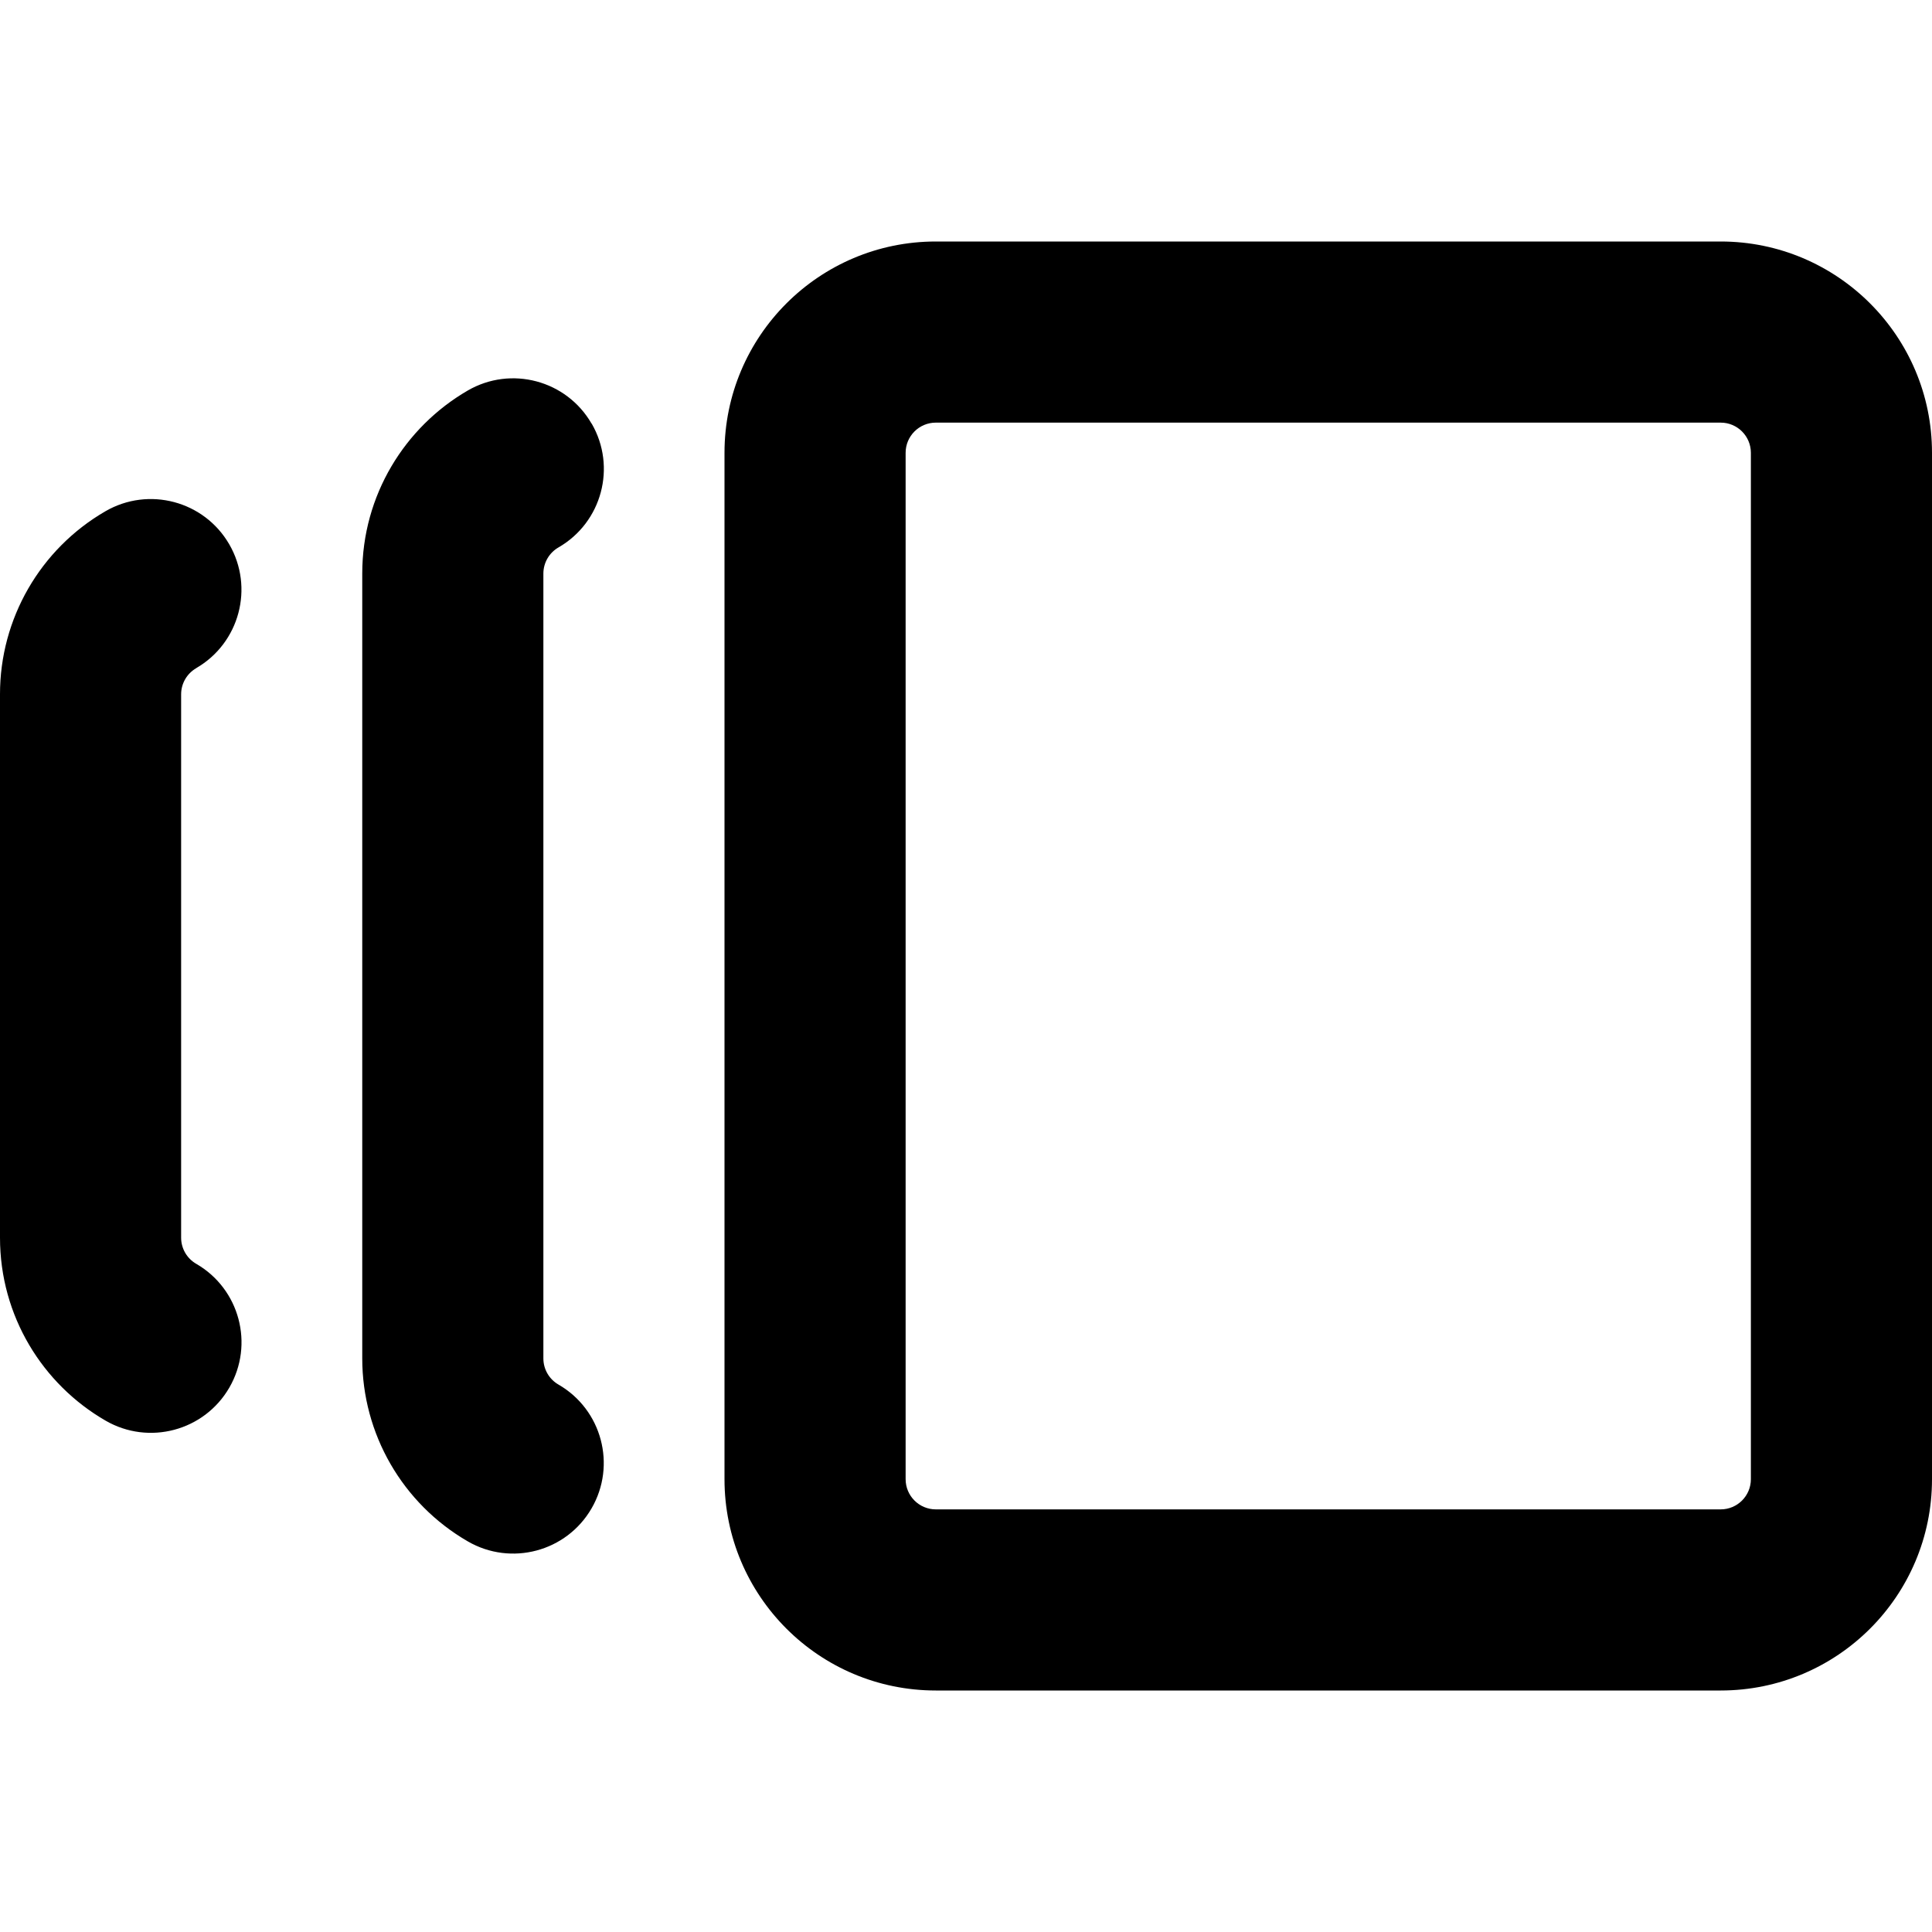
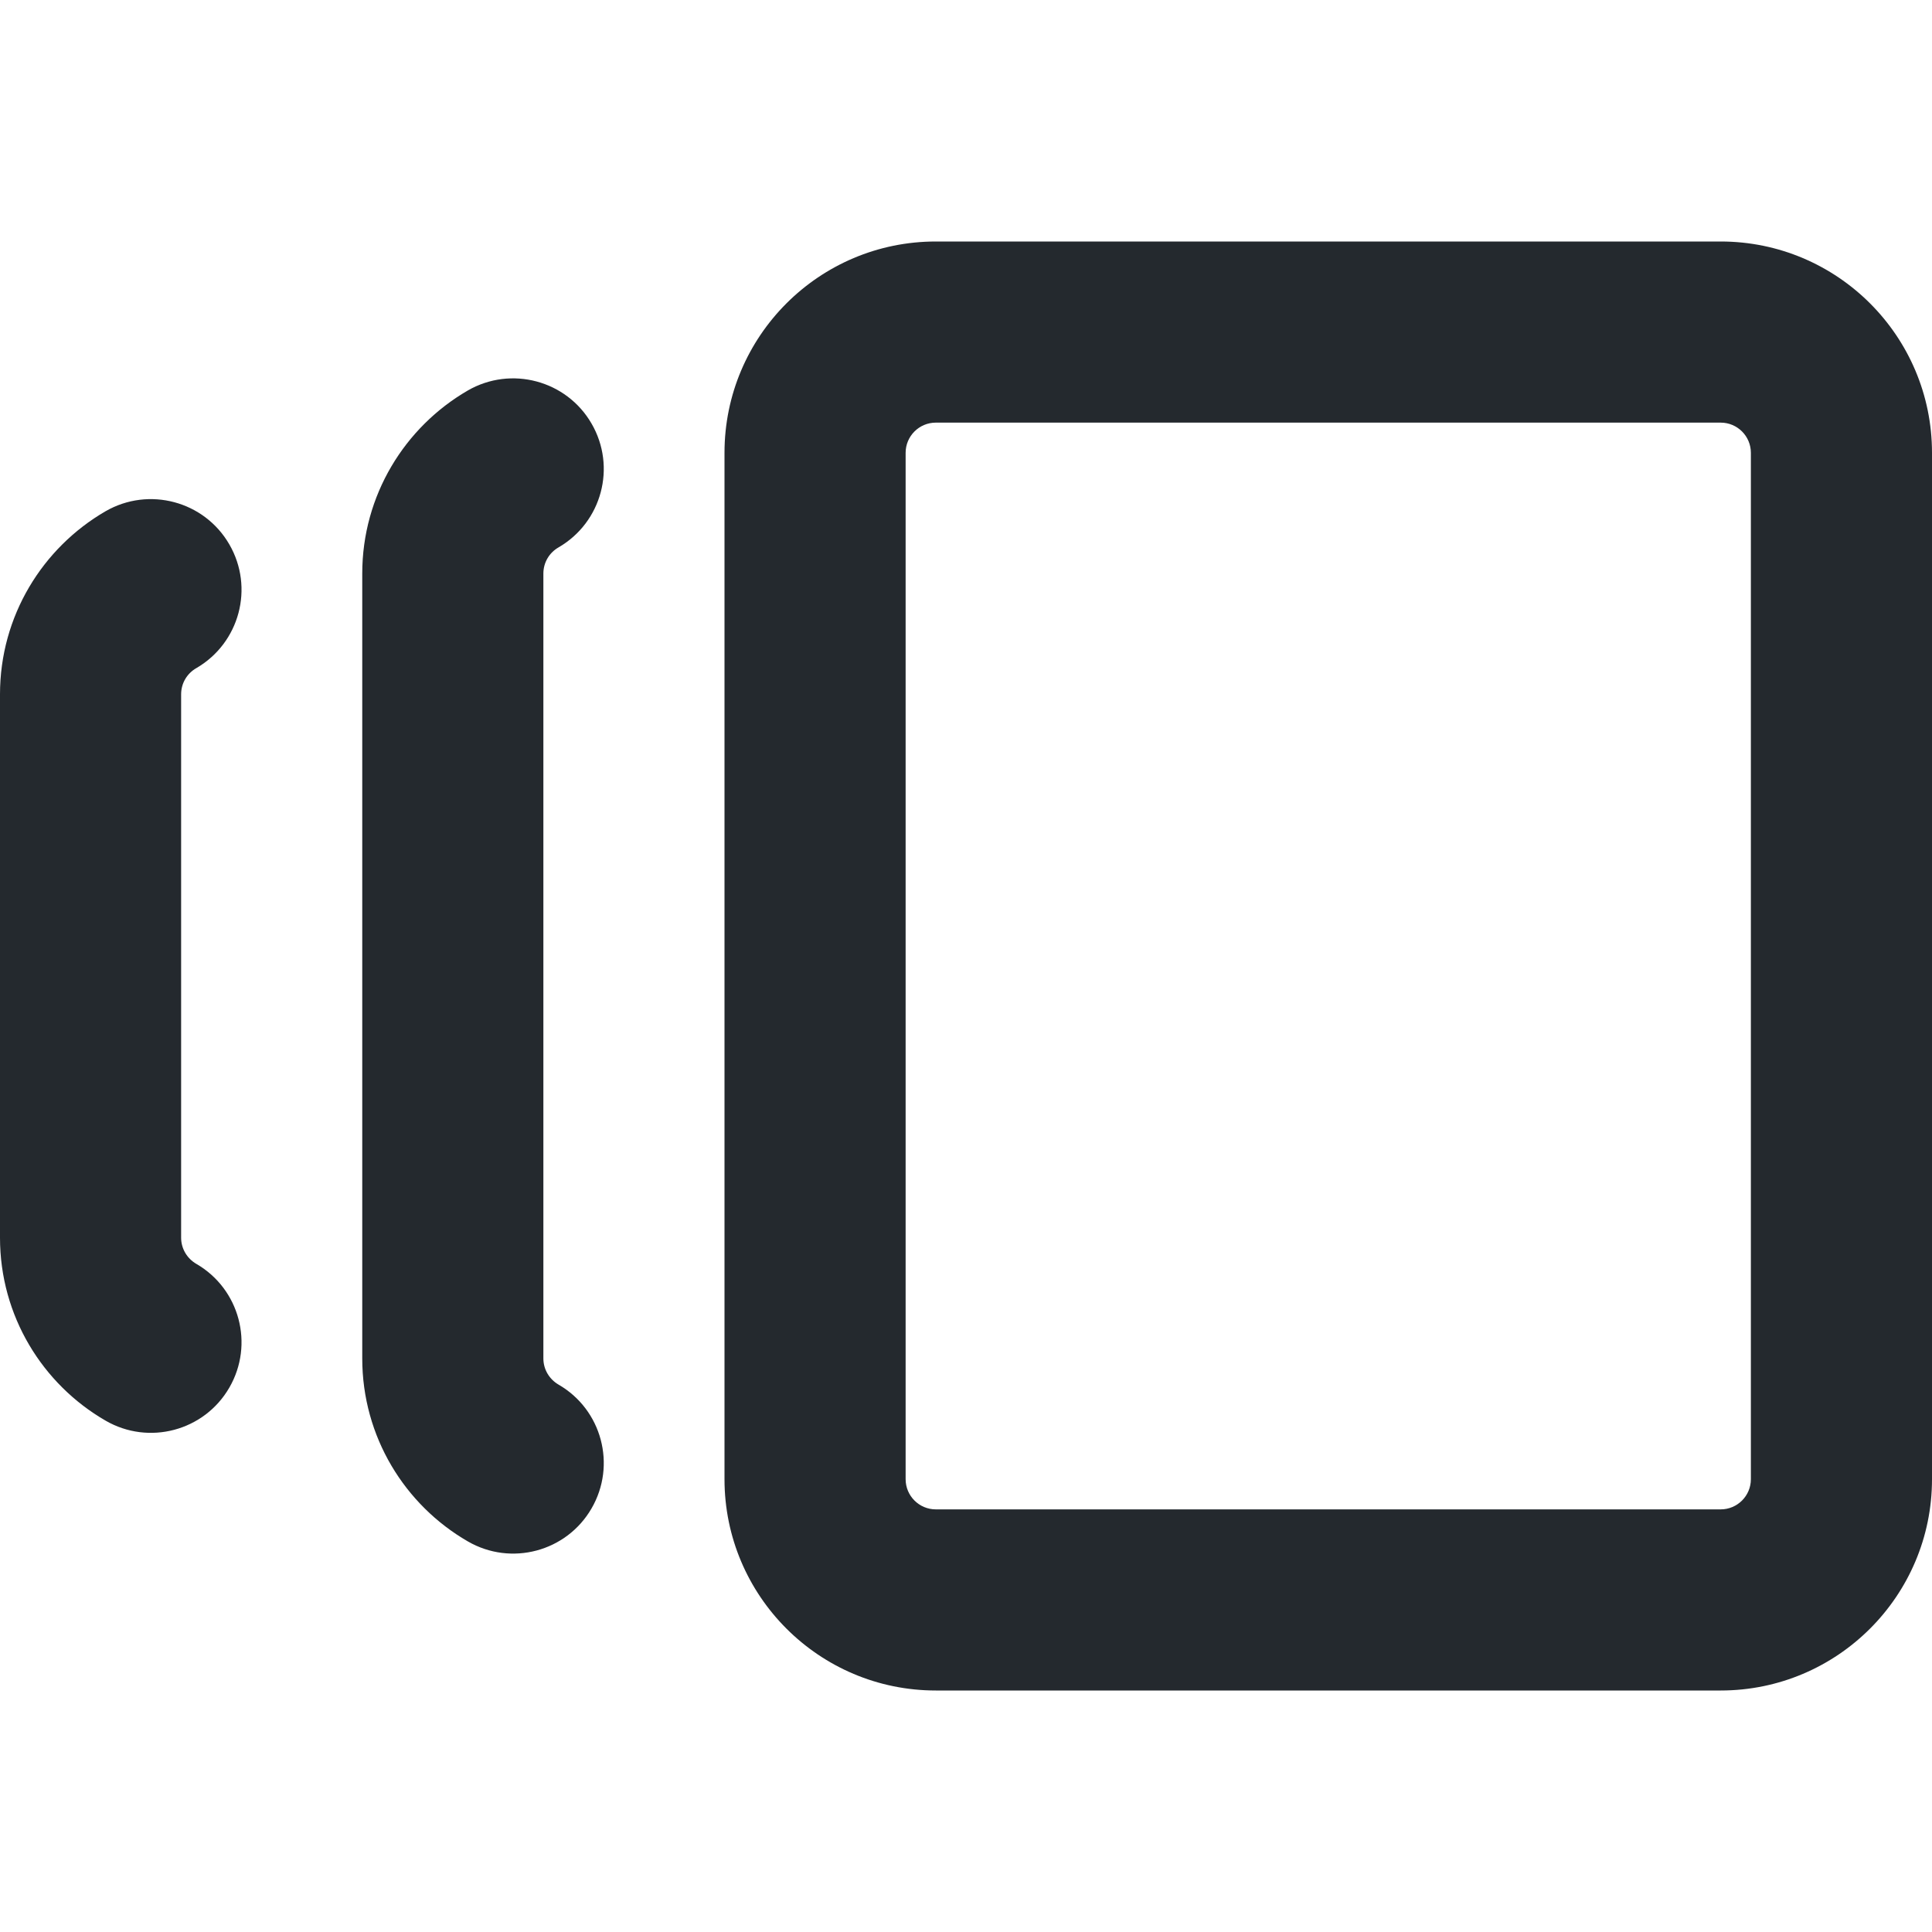
- <svg xmlns="http://www.w3.org/2000/svg" width="16" height="16" viewBox="0 0 16 16">
-   <path fill-rule="evenodd" d="M7.75 14A1.75 1.75 0 016 12.25v-8.5C6 2.784 6.784 2 7.75 2h6.5c.966 0 1.75.784 1.75 1.75v8.5A1.75 1.75 0 0114.25 14h-6.5zm-.25-1.75c0 .138.112.25.25.25h6.5a.25.25 0 00.25-.25v-8.5a.25.25 0 00-.25-.25h-6.5a.25.25 0 00-.25.25v8.5zM4.9 3.508a.75.75 0 01-.274 1.025.25.25 0 00-.126.217v6.5a.25.25 0 00.126.217.75.75 0 01-.752 1.298A1.75 1.75 0 013 11.25v-6.5c0-.649.353-1.214.874-1.516a.75.75 0 011.025.274zM1.625 5.533a.75.75 0 10-.752-1.299A1.75 1.75 0 000 5.75v4.5c0 .649.353 1.214.874 1.515a.75.75 0 10.752-1.298.25.25 0 01-.126-.217v-4.5a.25.25 0 01.126-.217z" />
+ <svg xmlns="http://www.w3.org/2000/svg" width="16" height="16" viewBox="0 0 16 16" fill="none">
+   <path fill-rule="evenodd" clip-rule="evenodd" d="M7.75 14C6.784 14 6 13.216 6 12.25V3.75C6 2.784 6.784 2 7.75 2H14.25C15.216 2 16 2.784 16 3.75V12.25C16 13.216 15.216 14 14.25 14H7.75ZM7.5 12.25C7.5 12.388 7.612 12.5 7.75 12.5H14.25C14.388 12.5 14.5 12.388 14.5 12.25V3.75C14.5 3.612 14.388 3.5 14.25 3.5H7.75C7.612 3.5 7.5 3.612 7.5 3.75V12.25ZM4.899 3.508C5.107 3.867 4.984 4.325 4.626 4.533C4.549 4.577 4.5 4.658 4.5 4.75V11.25C4.5 11.341 4.549 11.422 4.626 11.467C4.984 11.674 5.107 12.133 4.899 12.492C4.692 12.85 4.233 12.973 3.874 12.765C3.353 12.464 3 11.899 3 11.25V4.75C3 4.101 3.353 3.536 3.874 3.234C4.233 3.027 4.692 3.15 4.899 3.508ZM1.626 5.533C1.984 5.325 2.107 4.867 1.899 4.508C1.692 4.15 1.233 4.027 0.874 4.234C0.353 4.536 0 5.101 0 5.75V10.25C0 10.899 0.353 11.464 0.874 11.765C1.233 11.973 1.692 11.85 1.899 11.492C2.107 11.133 1.984 10.674 1.626 10.467C1.549 10.422 1.5 10.341 1.5 10.25V5.75C1.5 5.658 1.549 5.577 1.626 5.533Z" fill="#24292E" />
</svg>
